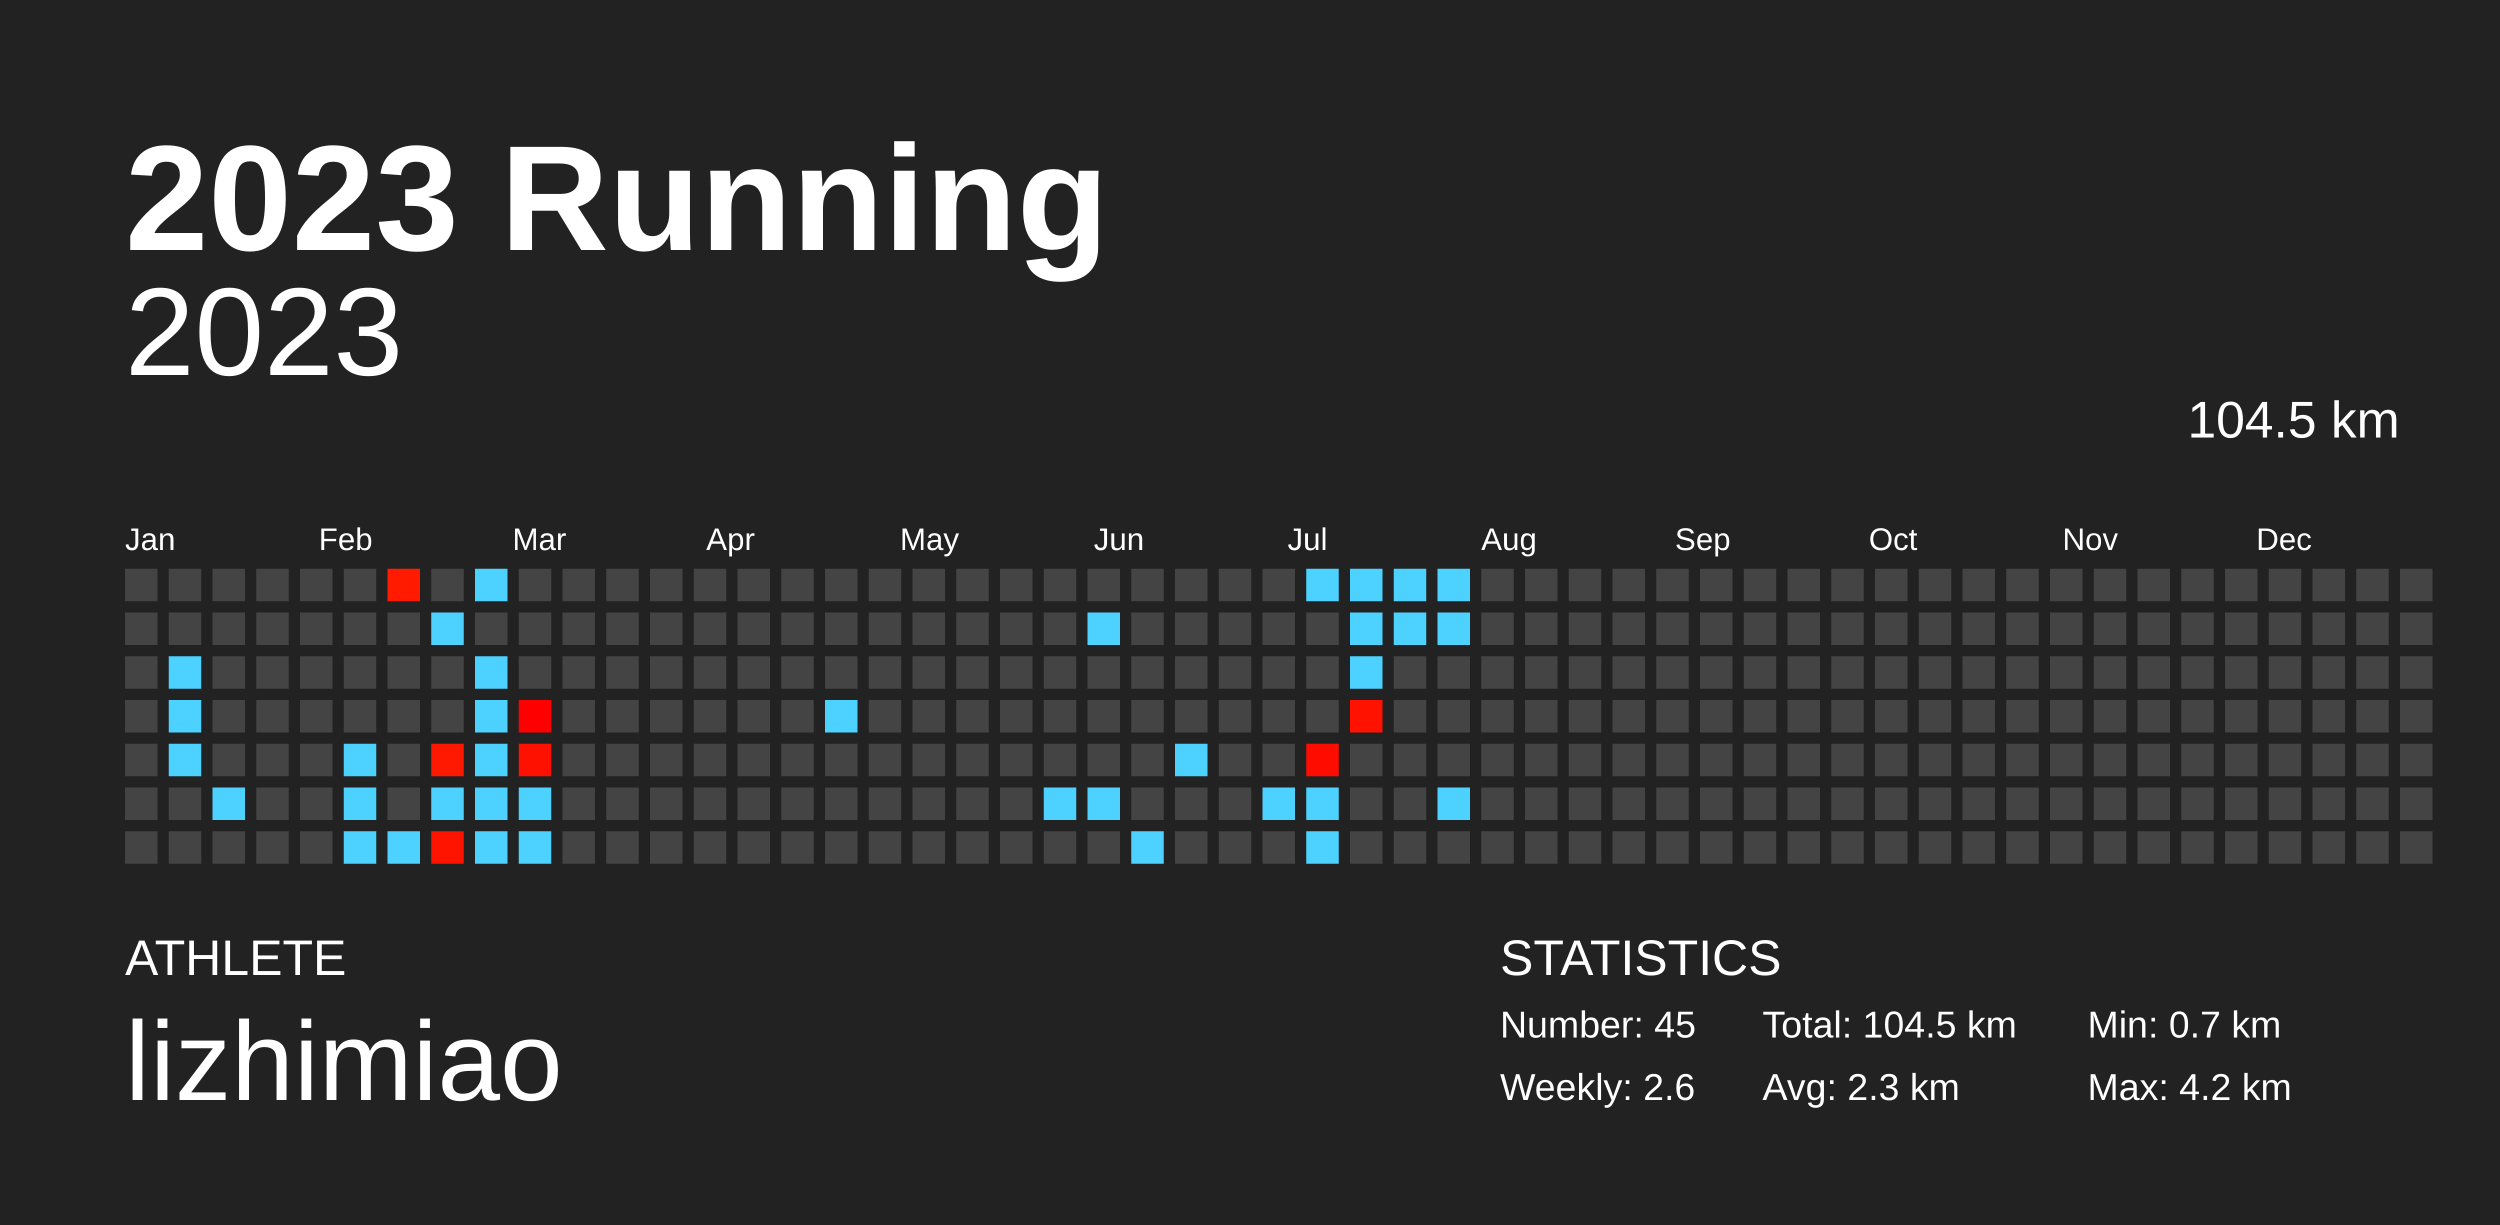
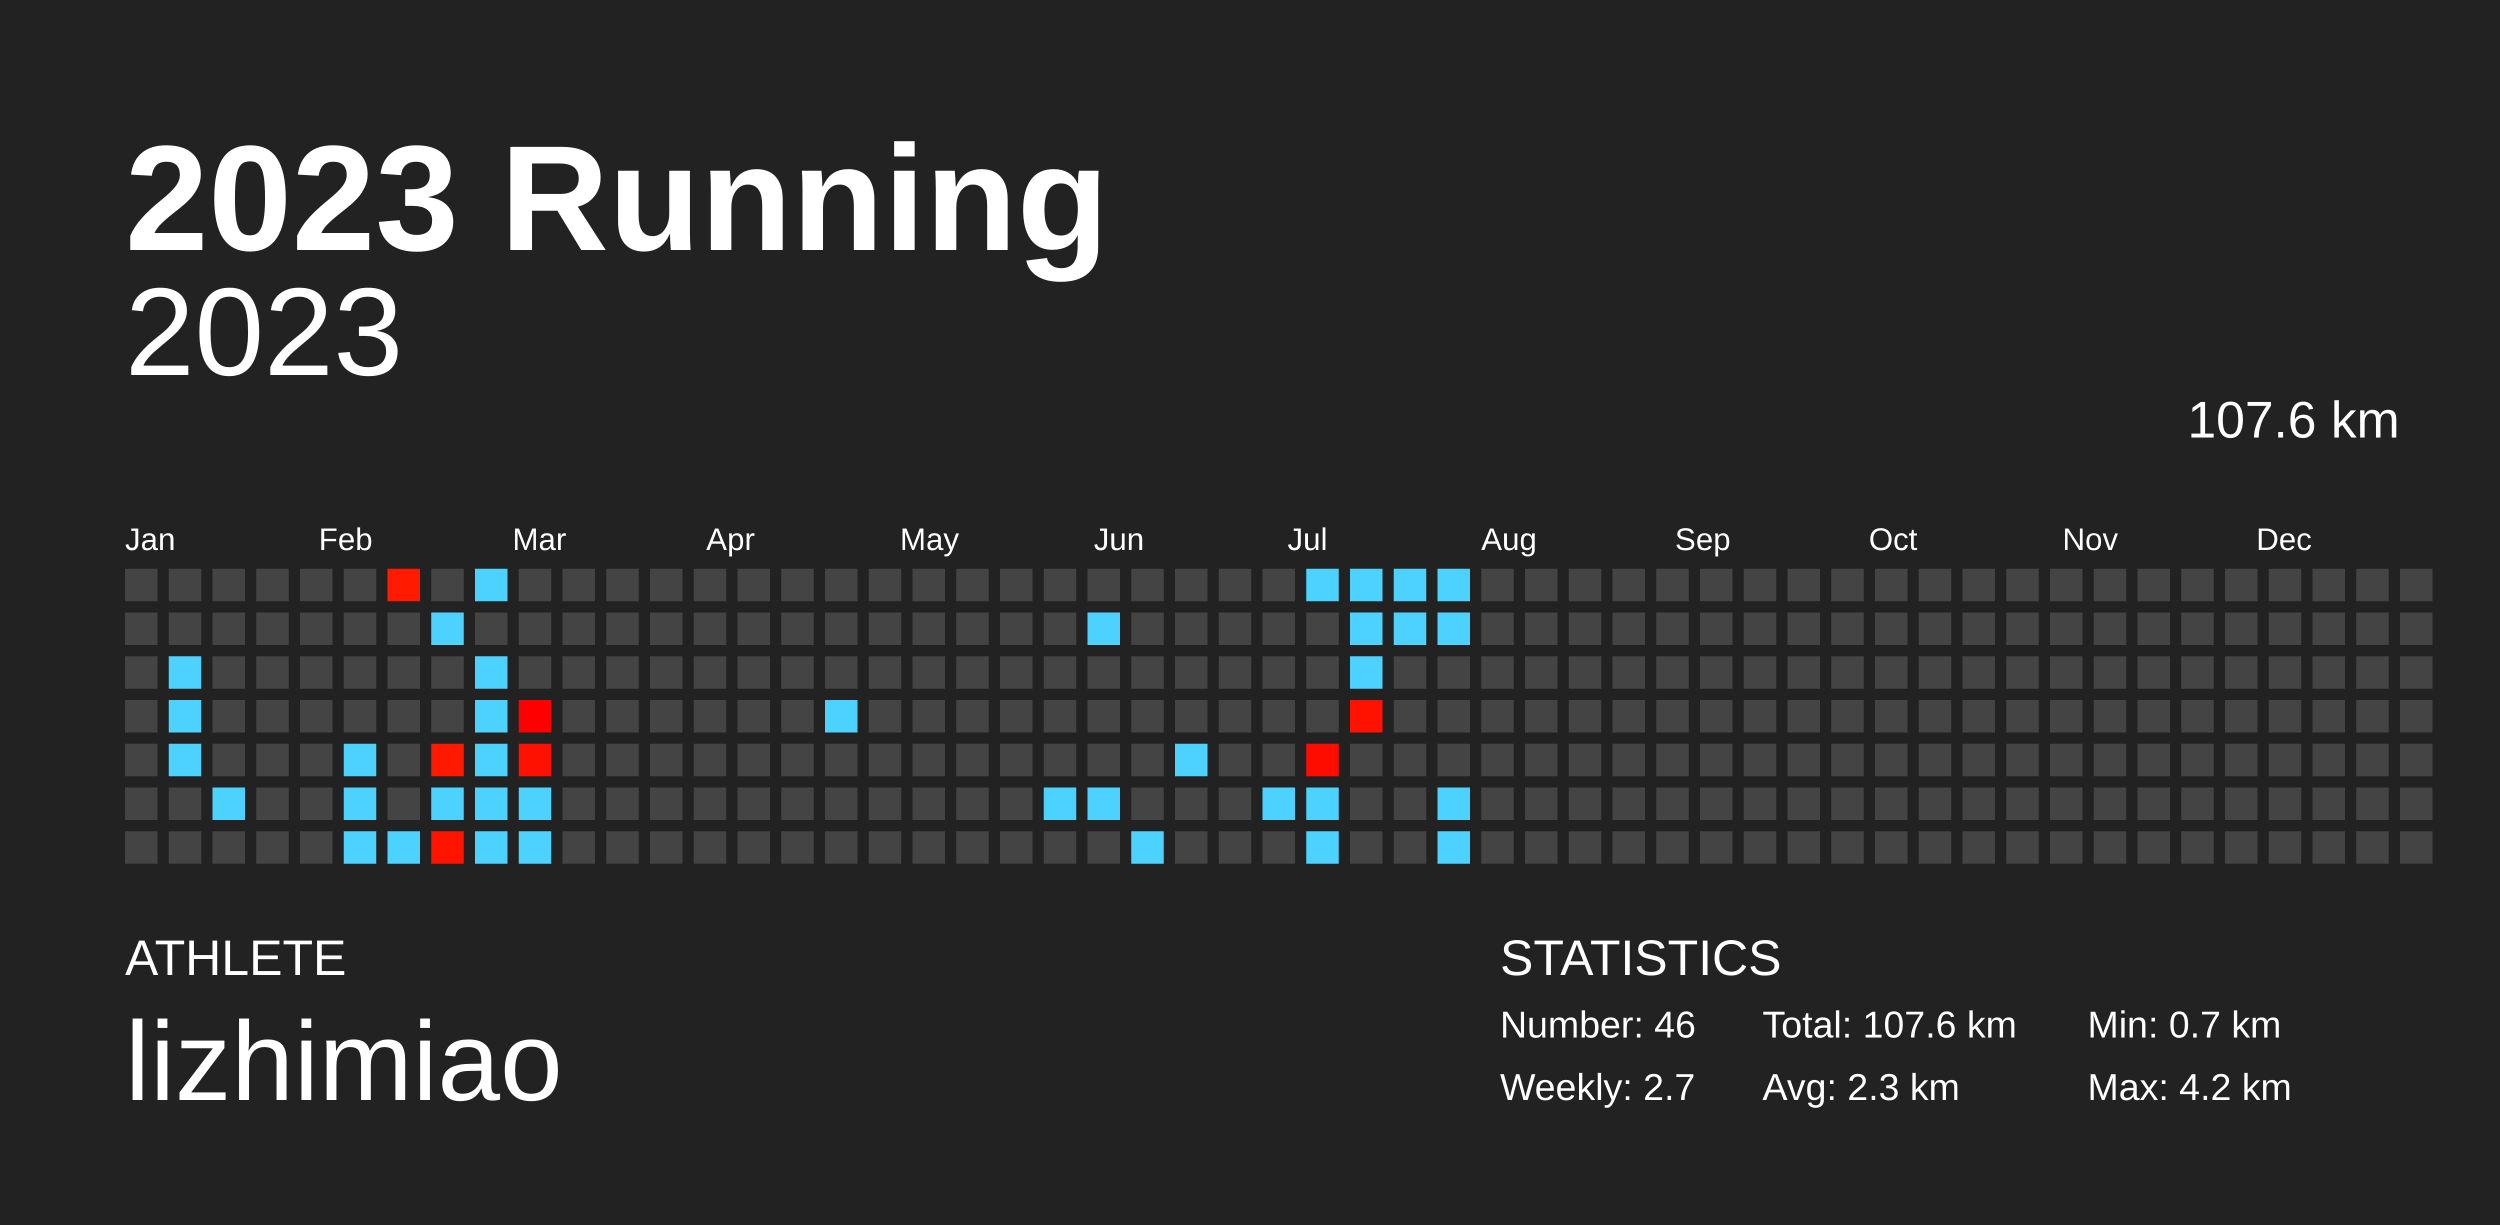
<svg xmlns="http://www.w3.org/2000/svg" baseProfile="full" height="98mm" version="1.1" viewBox="0,0,200,98" width="200mm">
  <defs />
  <rect fill="#222222" height="98" width="200" x="0" y="0" />
  <text fill="#FFFFFF" style="font-size:12px; font-family:Arial; font-weight:bold;" x="10" y="20">2023 Running</text>
  <text fill="#FFFFFF" style="font-size:4px; font-family:Arial" x="10" y="78">ATHLETE</text>
  <text fill="#FFFFFF" style="font-size:9px; font-family:Arial" x="10" y="88">lizhimiao</text>
  <text fill="#FFFFFF" style="font-size:4px; font-family:Arial" x="120" y="78">STATISTICS</text>
-   <text fill="#FFFFFF" style="font-size:3px; font-family:Arial" x="120" y="83">Number: 45</text>
-   <text fill="#FFFFFF" style="font-size:3px; font-family:Arial" x="120" y="88">Weekly: 2.6</text>
-   <text fill="#FFFFFF" style="font-size:3px; font-family:Arial" x="141" y="83">Total: 104.5 km</text>
+   <text fill="#FFFFFF" style="font-size:3px; font-family:Arial" x="120" y="83">Number: 46</text>
+   <text fill="#FFFFFF" style="font-size:3px; font-family:Arial" x="120" y="88">Weekly: 2.7</text>
+   <text fill="#FFFFFF" style="font-size:3px; font-family:Arial" x="141" y="83">Total: 107.6 km</text>
  <text fill="#FFFFFF" style="font-size:3px; font-family:Arial" x="141" y="88">Avg: 2.3 km</text>
  <text fill="#FFFFFF" style="font-size:3px; font-family:Arial" x="167" y="83">Min: 0.7 km</text>
  <text fill="#FFFFFF" style="font-size:3px; font-family:Arial" x="167" y="88">Max: 4.2 km</text>
  <text alignment-baseline="hanging" fill="#FFFFFF" style="font-size:10.0px; font-family:Arial;" x="10" y="30">2023</text>
-   <text alignment-baseline="hanging" fill="#FFFFFF" style="font-size:4.125px; font-family:Arial;" x="175" y="35">104.5 km</text>
+   <text alignment-baseline="hanging" fill="#FFFFFF" style="font-size:4.125px; font-family:Arial;" x="175" y="35">107.6 km</text>
  <text fill="#FFFFFF" style="font-size:2.5px; font-family:Arial" x="10.0" y="44">Jan</text>
  <text fill="#FFFFFF" style="font-size:2.5px; font-family:Arial" x="25.5" y="44">Feb</text>
  <text fill="#FFFFFF" style="font-size:2.5px; font-family:Arial" x="41.0" y="44">Mar</text>
  <text fill="#FFFFFF" style="font-size:2.5px; font-family:Arial" x="56.5" y="44">Apr</text>
  <text fill="#FFFFFF" style="font-size:2.5px; font-family:Arial" x="72.0" y="44">May</text>
  <text fill="#FFFFFF" style="font-size:2.5px; font-family:Arial" x="87.5" y="44">Jun</text>
  <text fill="#FFFFFF" style="font-size:2.5px; font-family:Arial" x="103.0" y="44">Jul</text>
  <text fill="#FFFFFF" style="font-size:2.5px; font-family:Arial" x="118.5" y="44">Aug</text>
  <text fill="#FFFFFF" style="font-size:2.5px; font-family:Arial" x="134.0" y="44">Sep</text>
  <text fill="#FFFFFF" style="font-size:2.5px; font-family:Arial" x="149.5" y="44">Oct</text>
  <text fill="#FFFFFF" style="font-size:2.5px; font-family:Arial" x="165.0" y="44">Nov</text>
  <text fill="#FFFFFF" style="font-size:2.5px; font-family:Arial" x="180.5" y="44">Dec</text>
  <rect fill="#444444" height="2.6" width="2.6" x="10.0" y="45.5" />
  <rect fill="#444444" height="2.6" width="2.6" x="10.0" y="49.0" />
  <rect fill="#444444" height="2.6" width="2.6" x="10.0" y="52.5" />
  <rect fill="#444444" height="2.6" width="2.6" x="10.0" y="56.0" />
  <rect fill="#444444" height="2.6" width="2.6" x="10.0" y="59.5" />
  <rect fill="#444444" height="2.6" width="2.6" x="10.0" y="63.0" />
  <rect fill="#444444" height="2.6" width="2.6" x="10.0" y="66.5" />
  <rect fill="#444444" height="2.6" width="2.6" x="13.5" y="45.5" />
  <rect fill="#444444" height="2.6" width="2.6" x="13.5" y="49.0" />
  <rect fill="#4dd2ff" height="2.6" width="2.6" x="13.5" y="52.5" />
  <rect fill="#4dd2ff" height="2.6" width="2.6" x="13.5" y="56.0" />
  <rect fill="#4dd2ff" height="2.6" width="2.6" x="13.5" y="59.5" />
  <rect fill="#444444" height="2.6" width="2.6" x="13.5" y="63.0" />
  <rect fill="#444444" height="2.6" width="2.6" x="13.5" y="66.5" />
  <rect fill="#444444" height="2.6" width="2.6" x="17.0" y="45.5" />
  <rect fill="#444444" height="2.6" width="2.6" x="17.0" y="49.0" />
  <rect fill="#444444" height="2.6" width="2.6" x="17.0" y="52.5" />
  <rect fill="#444444" height="2.6" width="2.6" x="17.0" y="56.0" />
  <rect fill="#444444" height="2.6" width="2.6" x="17.0" y="59.5" />
  <rect fill="#4dd2ff" height="2.6" width="2.6" x="17.0" y="63.0" />
  <rect fill="#444444" height="2.6" width="2.6" x="17.0" y="66.5" />
  <rect fill="#444444" height="2.6" width="2.6" x="20.5" y="45.5" />
  <rect fill="#444444" height="2.6" width="2.6" x="20.5" y="49.0" />
  <rect fill="#444444" height="2.6" width="2.6" x="20.5" y="52.5" />
  <rect fill="#444444" height="2.6" width="2.6" x="20.5" y="56.0" />
  <rect fill="#444444" height="2.6" width="2.6" x="20.5" y="59.5" />
  <rect fill="#444444" height="2.6" width="2.6" x="20.5" y="63.0" />
  <rect fill="#444444" height="2.6" width="2.6" x="20.5" y="66.5" />
  <rect fill="#444444" height="2.6" width="2.6" x="24.0" y="45.5" />
  <rect fill="#444444" height="2.6" width="2.6" x="24.0" y="49.0" />
  <rect fill="#444444" height="2.6" width="2.6" x="24.0" y="52.5" />
  <rect fill="#444444" height="2.6" width="2.6" x="24.0" y="56.0" />
  <rect fill="#444444" height="2.6" width="2.6" x="24.0" y="59.5" />
  <rect fill="#444444" height="2.6" width="2.6" x="24.0" y="63.0" />
  <rect fill="#444444" height="2.6" width="2.6" x="24.0" y="66.5" />
  <rect fill="#444444" height="2.6" width="2.6" x="27.5" y="45.5" />
  <rect fill="#444444" height="2.6" width="2.6" x="27.5" y="49.0" />
  <rect fill="#444444" height="2.6" width="2.6" x="27.5" y="52.5" />
  <rect fill="#444444" height="2.6" width="2.6" x="27.5" y="56.0" />
  <rect fill="#4dd2ff" height="2.6" width="2.6" x="27.5" y="59.5" />
  <rect fill="#4dd2ff" height="2.6" width="2.6" x="27.5" y="63.0" />
  <rect fill="#4dd2ff" height="2.6" width="2.6" x="27.5" y="66.5" />
  <rect fill="#ff1a00" height="2.6" width="2.6" x="31.0" y="45.5" />
  <rect fill="#444444" height="2.6" width="2.6" x="31.0" y="49.0" />
  <rect fill="#444444" height="2.6" width="2.6" x="31.0" y="52.5" />
  <rect fill="#444444" height="2.6" width="2.6" x="31.0" y="56.0" />
  <rect fill="#444444" height="2.6" width="2.6" x="31.0" y="59.5" />
  <rect fill="#444444" height="2.6" width="2.6" x="31.0" y="63.0" />
  <rect fill="#4dd2ff" height="2.6" width="2.6" x="31.0" y="66.5" />
  <rect fill="#444444" height="2.6" width="2.6" x="34.5" y="45.5" />
  <rect fill="#4dd2ff" height="2.6" width="2.6" x="34.5" y="49.0" />
  <rect fill="#444444" height="2.6" width="2.6" x="34.5" y="52.5" />
  <rect fill="#444444" height="2.6" width="2.6" x="34.5" y="56.0" />
  <rect fill="#ff1900" height="2.6" width="2.6" x="34.5" y="59.5" />
  <rect fill="#4dd2ff" height="2.6" width="2.6" x="34.5" y="63.0" />
  <rect fill="#ff1400" height="2.6" width="2.6" x="34.5" y="66.5" />
  <rect fill="#4dd2ff" height="2.6" width="2.6" x="38.0" y="45.5" />
  <rect fill="#444444" height="2.6" width="2.6" x="38.0" y="49.0" />
  <rect fill="#4dd2ff" height="2.6" width="2.6" x="38.0" y="52.5" />
  <rect fill="#4dd2ff" height="2.6" width="2.6" x="38.0" y="56.0" />
  <rect fill="#4dd2ff" height="2.6" width="2.6" x="38.0" y="59.5" />
  <rect fill="#4dd2ff" height="2.6" width="2.6" x="38.0" y="63.0" />
  <rect fill="#4dd2ff" height="2.6" width="2.6" x="38.0" y="66.5" />
  <rect fill="#444444" height="2.6" width="2.6" x="41.5" y="45.5" />
  <rect fill="#444444" height="2.6" width="2.6" x="41.5" y="49.0" />
  <rect fill="#444444" height="2.6" width="2.6" x="41.5" y="52.5" />
  <rect fill="#ff0000" height="2.6" width="2.6" x="41.5" y="56.0" />
  <rect fill="#ff1100" height="2.6" width="2.6" x="41.5" y="59.5" />
  <rect fill="#4dd2ff" height="2.6" width="2.6" x="41.5" y="63.0" />
  <rect fill="#4dd2ff" height="2.6" width="2.6" x="41.5" y="66.5" />
  <rect fill="#444444" height="2.6" width="2.6" x="45.0" y="45.5" />
  <rect fill="#444444" height="2.6" width="2.6" x="45.0" y="49.0" />
  <rect fill="#444444" height="2.6" width="2.6" x="45.0" y="52.5" />
  <rect fill="#444444" height="2.6" width="2.6" x="45.0" y="56.0" />
  <rect fill="#444444" height="2.6" width="2.6" x="45.0" y="59.5" />
  <rect fill="#444444" height="2.6" width="2.6" x="45.0" y="63.0" />
  <rect fill="#444444" height="2.6" width="2.6" x="45.0" y="66.5" />
  <rect fill="#444444" height="2.6" width="2.6" x="48.5" y="45.5" />
  <rect fill="#444444" height="2.6" width="2.6" x="48.5" y="49.0" />
  <rect fill="#444444" height="2.6" width="2.6" x="48.5" y="52.5" />
  <rect fill="#444444" height="2.6" width="2.6" x="48.5" y="56.0" />
  <rect fill="#444444" height="2.6" width="2.6" x="48.5" y="59.5" />
  <rect fill="#444444" height="2.6" width="2.6" x="48.5" y="63.0" />
  <rect fill="#444444" height="2.6" width="2.6" x="48.5" y="66.5" />
  <rect fill="#444444" height="2.6" width="2.6" x="52.0" y="45.5" />
  <rect fill="#444444" height="2.6" width="2.6" x="52.0" y="49.0" />
  <rect fill="#444444" height="2.6" width="2.6" x="52.0" y="52.5" />
  <rect fill="#444444" height="2.6" width="2.6" x="52.0" y="56.0" />
  <rect fill="#444444" height="2.6" width="2.6" x="52.0" y="59.5" />
  <rect fill="#444444" height="2.6" width="2.6" x="52.0" y="63.0" />
  <rect fill="#444444" height="2.6" width="2.6" x="52.0" y="66.5" />
  <rect fill="#444444" height="2.6" width="2.6" x="55.5" y="45.5" />
  <rect fill="#444444" height="2.6" width="2.6" x="55.5" y="49.0" />
  <rect fill="#444444" height="2.6" width="2.6" x="55.5" y="52.5" />
  <rect fill="#444444" height="2.6" width="2.6" x="55.5" y="56.0" />
  <rect fill="#444444" height="2.6" width="2.6" x="55.5" y="59.5" />
  <rect fill="#444444" height="2.6" width="2.6" x="55.5" y="63.0" />
  <rect fill="#444444" height="2.6" width="2.6" x="55.5" y="66.5" />
  <rect fill="#444444" height="2.6" width="2.6" x="59.0" y="45.5" />
  <rect fill="#444444" height="2.6" width="2.6" x="59.0" y="49.0" />
  <rect fill="#444444" height="2.6" width="2.6" x="59.0" y="52.5" />
  <rect fill="#444444" height="2.6" width="2.6" x="59.0" y="56.0" />
  <rect fill="#444444" height="2.6" width="2.6" x="59.0" y="59.5" />
  <rect fill="#444444" height="2.6" width="2.6" x="59.0" y="63.0" />
  <rect fill="#444444" height="2.6" width="2.6" x="59.0" y="66.5" />
  <rect fill="#444444" height="2.6" width="2.6" x="62.5" y="45.5" />
  <rect fill="#444444" height="2.6" width="2.6" x="62.5" y="49.0" />
  <rect fill="#444444" height="2.6" width="2.6" x="62.5" y="52.5" />
  <rect fill="#444444" height="2.6" width="2.6" x="62.5" y="56.0" />
  <rect fill="#444444" height="2.6" width="2.6" x="62.5" y="59.5" />
  <rect fill="#444444" height="2.6" width="2.6" x="62.5" y="63.0" />
  <rect fill="#444444" height="2.6" width="2.6" x="62.5" y="66.5" />
  <rect fill="#444444" height="2.6" width="2.6" x="66.0" y="45.5" />
  <rect fill="#444444" height="2.6" width="2.6" x="66.0" y="49.0" />
  <rect fill="#444444" height="2.6" width="2.6" x="66.0" y="52.5" />
  <rect fill="#4dd2ff" height="2.6" width="2.6" x="66.0" y="56.0" />
  <rect fill="#444444" height="2.6" width="2.6" x="66.0" y="59.5" />
  <rect fill="#444444" height="2.6" width="2.6" x="66.0" y="63.0" />
  <rect fill="#444444" height="2.6" width="2.6" x="66.0" y="66.5" />
  <rect fill="#444444" height="2.6" width="2.6" x="69.5" y="45.5" />
  <rect fill="#444444" height="2.6" width="2.6" x="69.5" y="49.0" />
  <rect fill="#444444" height="2.6" width="2.6" x="69.5" y="52.5" />
  <rect fill="#444444" height="2.6" width="2.6" x="69.5" y="56.0" />
  <rect fill="#444444" height="2.6" width="2.6" x="69.5" y="59.5" />
  <rect fill="#444444" height="2.6" width="2.6" x="69.5" y="63.0" />
  <rect fill="#444444" height="2.6" width="2.6" x="69.5" y="66.5" />
  <rect fill="#444444" height="2.6" width="2.6" x="73.0" y="45.5" />
  <rect fill="#444444" height="2.6" width="2.6" x="73.0" y="49.0" />
  <rect fill="#444444" height="2.6" width="2.6" x="73.0" y="52.5" />
  <rect fill="#444444" height="2.6" width="2.6" x="73.0" y="56.0" />
  <rect fill="#444444" height="2.6" width="2.6" x="73.0" y="59.5" />
  <rect fill="#444444" height="2.6" width="2.6" x="73.0" y="63.0" />
  <rect fill="#444444" height="2.6" width="2.6" x="73.0" y="66.5" />
  <rect fill="#444444" height="2.6" width="2.6" x="76.5" y="45.5" />
  <rect fill="#444444" height="2.6" width="2.6" x="76.5" y="49.0" />
  <rect fill="#444444" height="2.6" width="2.6" x="76.5" y="52.5" />
  <rect fill="#444444" height="2.6" width="2.6" x="76.5" y="56.0" />
  <rect fill="#444444" height="2.6" width="2.6" x="76.5" y="59.5" />
  <rect fill="#444444" height="2.6" width="2.6" x="76.5" y="63.0" />
  <rect fill="#444444" height="2.6" width="2.6" x="76.5" y="66.5" />
  <rect fill="#444444" height="2.6" width="2.6" x="80.0" y="45.5" />
  <rect fill="#444444" height="2.6" width="2.6" x="80.0" y="49.0" />
  <rect fill="#444444" height="2.6" width="2.6" x="80.0" y="52.5" />
  <rect fill="#444444" height="2.6" width="2.6" x="80.0" y="56.0" />
  <rect fill="#444444" height="2.6" width="2.6" x="80.0" y="59.5" />
  <rect fill="#444444" height="2.6" width="2.6" x="80.0" y="63.0" />
  <rect fill="#444444" height="2.6" width="2.6" x="80.0" y="66.5" />
  <rect fill="#444444" height="2.6" width="2.6" x="83.5" y="45.5" />
  <rect fill="#444444" height="2.6" width="2.6" x="83.5" y="49.0" />
  <rect fill="#444444" height="2.6" width="2.6" x="83.5" y="52.5" />
  <rect fill="#444444" height="2.6" width="2.6" x="83.5" y="56.0" />
  <rect fill="#444444" height="2.6" width="2.6" x="83.5" y="59.5" />
  <rect fill="#4dd2ff" height="2.6" width="2.6" x="83.5" y="63.0" />
  <rect fill="#444444" height="2.6" width="2.6" x="83.5" y="66.5" />
  <rect fill="#444444" height="2.6" width="2.6" x="87.0" y="45.5" />
  <rect fill="#4dd2ff" height="2.6" width="2.6" x="87.0" y="49.0" />
  <rect fill="#444444" height="2.6" width="2.6" x="87.0" y="52.5" />
  <rect fill="#444444" height="2.6" width="2.6" x="87.0" y="56.0" />
  <rect fill="#444444" height="2.6" width="2.6" x="87.0" y="59.5" />
  <rect fill="#4dd2ff" height="2.6" width="2.6" x="87.0" y="63.0" />
  <rect fill="#444444" height="2.6" width="2.6" x="87.0" y="66.5" />
  <rect fill="#444444" height="2.6" width="2.6" x="90.5" y="45.5" />
  <rect fill="#444444" height="2.6" width="2.6" x="90.5" y="49.0" />
  <rect fill="#444444" height="2.6" width="2.6" x="90.5" y="52.5" />
  <rect fill="#444444" height="2.6" width="2.6" x="90.5" y="56.0" />
  <rect fill="#444444" height="2.6" width="2.6" x="90.5" y="59.5" />
  <rect fill="#444444" height="2.6" width="2.6" x="90.5" y="63.0" />
  <rect fill="#4dd2ff" height="2.6" width="2.6" x="90.5" y="66.5" />
  <rect fill="#444444" height="2.6" width="2.6" x="94.0" y="45.5" />
  <rect fill="#444444" height="2.6" width="2.6" x="94.0" y="49.0" />
  <rect fill="#444444" height="2.6" width="2.6" x="94.0" y="52.5" />
  <rect fill="#444444" height="2.6" width="2.6" x="94.0" y="56.0" />
  <rect fill="#4dd2ff" height="2.6" width="2.6" x="94.0" y="59.5" />
  <rect fill="#444444" height="2.6" width="2.6" x="94.0" y="63.0" />
  <rect fill="#444444" height="2.6" width="2.6" x="94.0" y="66.5" />
  <rect fill="#444444" height="2.6" width="2.6" x="97.5" y="45.5" />
  <rect fill="#444444" height="2.6" width="2.6" x="97.5" y="49.0" />
  <rect fill="#444444" height="2.6" width="2.6" x="97.5" y="52.5" />
  <rect fill="#444444" height="2.6" width="2.6" x="97.5" y="56.0" />
  <rect fill="#444444" height="2.6" width="2.6" x="97.5" y="59.5" />
  <rect fill="#444444" height="2.6" width="2.6" x="97.5" y="63.0" />
  <rect fill="#444444" height="2.6" width="2.6" x="97.5" y="66.5" />
  <rect fill="#444444" height="2.6" width="2.6" x="101.0" y="45.5" />
  <rect fill="#444444" height="2.6" width="2.6" x="101.0" y="49.0" />
  <rect fill="#444444" height="2.6" width="2.6" x="101.0" y="52.5" />
  <rect fill="#444444" height="2.6" width="2.6" x="101.0" y="56.0" />
  <rect fill="#444444" height="2.6" width="2.6" x="101.0" y="59.5" />
  <rect fill="#4dd2ff" height="2.6" width="2.6" x="101.0" y="63.0" />
  <rect fill="#444444" height="2.6" width="2.6" x="101.0" y="66.5" />
  <rect fill="#4dd2ff" height="2.6" width="2.6" x="104.5" y="45.5" />
  <rect fill="#444444" height="2.6" width="2.6" x="104.5" y="49.0" />
  <rect fill="#444444" height="2.6" width="2.6" x="104.5" y="52.5" />
  <rect fill="#444444" height="2.6" width="2.6" x="104.5" y="56.0" />
  <rect fill="#ff0c00" height="2.6" width="2.6" x="104.5" y="59.5" />
  <rect fill="#4dd2ff" height="2.6" width="2.6" x="104.5" y="63.0" />
  <rect fill="#4dd2ff" height="2.6" width="2.6" x="104.5" y="66.5" />
  <rect fill="#4dd2ff" height="2.6" width="2.6" x="108.0" y="45.5" />
  <rect fill="#4dd2ff" height="2.6" width="2.6" x="108.0" y="49.0" />
  <rect fill="#4dd2ff" height="2.6" width="2.6" x="108.0" y="52.5" />
  <rect fill="#ff1200" height="2.6" width="2.6" x="108.0" y="56.0" />
  <rect fill="#444444" height="2.6" width="2.6" x="108.0" y="59.5" />
  <rect fill="#444444" height="2.6" width="2.6" x="108.0" y="63.0" />
  <rect fill="#444444" height="2.6" width="2.6" x="108.0" y="66.5" />
  <rect fill="#4dd2ff" height="2.6" width="2.6" x="111.5" y="45.5" />
  <rect fill="#4dd2ff" height="2.6" width="2.6" x="111.5" y="49.0" />
  <rect fill="#444444" height="2.6" width="2.6" x="111.5" y="52.5" />
  <rect fill="#444444" height="2.6" width="2.6" x="111.5" y="56.0" />
  <rect fill="#444444" height="2.6" width="2.6" x="111.5" y="59.5" />
  <rect fill="#444444" height="2.6" width="2.6" x="111.5" y="63.0" />
  <rect fill="#444444" height="2.6" width="2.6" x="111.5" y="66.5" />
  <rect fill="#4dd2ff" height="2.6" width="2.6" x="115.0" y="45.5" />
  <rect fill="#4dd2ff" height="2.6" width="2.6" x="115.0" y="49.0" />
  <rect fill="#444444" height="2.6" width="2.6" x="115.0" y="52.5" />
  <rect fill="#444444" height="2.6" width="2.6" x="115.0" y="56.0" />
  <rect fill="#444444" height="2.6" width="2.6" x="115.0" y="59.5" />
  <rect fill="#4dd2ff" height="2.6" width="2.6" x="115.0" y="63.0" />
-   <rect fill="#444444" height="2.6" width="2.6" x="115.0" y="66.5" />
+   <rect fill="#4dd2ff" height="2.6" width="2.6" x="115.0" y="66.5" />
  <rect fill="#444444" height="2.6" width="2.6" x="118.5" y="45.5" />
  <rect fill="#444444" height="2.6" width="2.6" x="118.5" y="49.0" />
  <rect fill="#444444" height="2.6" width="2.6" x="118.5" y="52.5" />
  <rect fill="#444444" height="2.6" width="2.6" x="118.5" y="56.0" />
  <rect fill="#444444" height="2.6" width="2.6" x="118.5" y="59.5" />
  <rect fill="#444444" height="2.6" width="2.6" x="118.5" y="63.0" />
  <rect fill="#444444" height="2.6" width="2.6" x="118.5" y="66.5" />
  <rect fill="#444444" height="2.6" width="2.6" x="122.0" y="45.5" />
  <rect fill="#444444" height="2.6" width="2.6" x="122.0" y="49.0" />
  <rect fill="#444444" height="2.6" width="2.6" x="122.0" y="52.5" />
  <rect fill="#444444" height="2.6" width="2.6" x="122.0" y="56.0" />
  <rect fill="#444444" height="2.6" width="2.6" x="122.0" y="59.5" />
  <rect fill="#444444" height="2.6" width="2.6" x="122.0" y="63.0" />
  <rect fill="#444444" height="2.6" width="2.6" x="122.0" y="66.5" />
  <rect fill="#444444" height="2.6" width="2.6" x="125.5" y="45.5" />
  <rect fill="#444444" height="2.6" width="2.6" x="125.5" y="49.0" />
  <rect fill="#444444" height="2.6" width="2.6" x="125.5" y="52.5" />
  <rect fill="#444444" height="2.6" width="2.6" x="125.5" y="56.0" />
  <rect fill="#444444" height="2.6" width="2.6" x="125.5" y="59.5" />
  <rect fill="#444444" height="2.6" width="2.6" x="125.5" y="63.0" />
  <rect fill="#444444" height="2.6" width="2.6" x="125.5" y="66.5" />
  <rect fill="#444444" height="2.6" width="2.6" x="129.0" y="45.5" />
  <rect fill="#444444" height="2.6" width="2.6" x="129.0" y="49.0" />
  <rect fill="#444444" height="2.6" width="2.6" x="129.0" y="52.5" />
  <rect fill="#444444" height="2.6" width="2.6" x="129.0" y="56.0" />
  <rect fill="#444444" height="2.6" width="2.6" x="129.0" y="59.5" />
  <rect fill="#444444" height="2.6" width="2.6" x="129.0" y="63.0" />
  <rect fill="#444444" height="2.6" width="2.6" x="129.0" y="66.5" />
  <rect fill="#444444" height="2.6" width="2.6" x="132.5" y="45.5" />
  <rect fill="#444444" height="2.6" width="2.6" x="132.5" y="49.0" />
  <rect fill="#444444" height="2.6" width="2.6" x="132.5" y="52.5" />
  <rect fill="#444444" height="2.6" width="2.6" x="132.5" y="56.0" />
  <rect fill="#444444" height="2.6" width="2.6" x="132.5" y="59.5" />
  <rect fill="#444444" height="2.6" width="2.6" x="132.5" y="63.0" />
  <rect fill="#444444" height="2.6" width="2.6" x="132.5" y="66.5" />
  <rect fill="#444444" height="2.6" width="2.6" x="136.0" y="45.5" />
  <rect fill="#444444" height="2.6" width="2.6" x="136.0" y="49.0" />
  <rect fill="#444444" height="2.6" width="2.6" x="136.0" y="52.5" />
  <rect fill="#444444" height="2.6" width="2.6" x="136.0" y="56.0" />
  <rect fill="#444444" height="2.6" width="2.6" x="136.0" y="59.5" />
  <rect fill="#444444" height="2.6" width="2.6" x="136.0" y="63.0" />
  <rect fill="#444444" height="2.6" width="2.6" x="136.0" y="66.5" />
  <rect fill="#444444" height="2.6" width="2.6" x="139.5" y="45.5" />
  <rect fill="#444444" height="2.6" width="2.6" x="139.5" y="49.0" />
  <rect fill="#444444" height="2.6" width="2.6" x="139.5" y="52.5" />
  <rect fill="#444444" height="2.6" width="2.6" x="139.5" y="56.0" />
  <rect fill="#444444" height="2.6" width="2.6" x="139.5" y="59.5" />
  <rect fill="#444444" height="2.6" width="2.6" x="139.5" y="63.0" />
  <rect fill="#444444" height="2.6" width="2.6" x="139.5" y="66.5" />
  <rect fill="#444444" height="2.6" width="2.6" x="143.0" y="45.5" />
  <rect fill="#444444" height="2.6" width="2.6" x="143.0" y="49.0" />
  <rect fill="#444444" height="2.6" width="2.6" x="143.0" y="52.5" />
  <rect fill="#444444" height="2.6" width="2.6" x="143.0" y="56.0" />
  <rect fill="#444444" height="2.6" width="2.6" x="143.0" y="59.5" />
  <rect fill="#444444" height="2.6" width="2.6" x="143.0" y="63.0" />
  <rect fill="#444444" height="2.6" width="2.6" x="143.0" y="66.5" />
  <rect fill="#444444" height="2.6" width="2.6" x="146.5" y="45.5" />
  <rect fill="#444444" height="2.6" width="2.6" x="146.5" y="49.0" />
  <rect fill="#444444" height="2.6" width="2.6" x="146.5" y="52.5" />
  <rect fill="#444444" height="2.6" width="2.6" x="146.5" y="56.0" />
  <rect fill="#444444" height="2.6" width="2.6" x="146.5" y="59.5" />
  <rect fill="#444444" height="2.6" width="2.6" x="146.5" y="63.0" />
  <rect fill="#444444" height="2.6" width="2.6" x="146.5" y="66.5" />
  <rect fill="#444444" height="2.6" width="2.6" x="150.0" y="45.5" />
  <rect fill="#444444" height="2.6" width="2.6" x="150.0" y="49.0" />
  <rect fill="#444444" height="2.6" width="2.6" x="150.0" y="52.5" />
  <rect fill="#444444" height="2.6" width="2.6" x="150.0" y="56.0" />
  <rect fill="#444444" height="2.6" width="2.6" x="150.0" y="59.5" />
  <rect fill="#444444" height="2.6" width="2.6" x="150.0" y="63.0" />
  <rect fill="#444444" height="2.6" width="2.6" x="150.0" y="66.5" />
  <rect fill="#444444" height="2.6" width="2.6" x="153.5" y="45.5" />
  <rect fill="#444444" height="2.6" width="2.6" x="153.5" y="49.0" />
  <rect fill="#444444" height="2.6" width="2.6" x="153.5" y="52.5" />
  <rect fill="#444444" height="2.6" width="2.6" x="153.5" y="56.0" />
  <rect fill="#444444" height="2.6" width="2.6" x="153.5" y="59.5" />
  <rect fill="#444444" height="2.6" width="2.6" x="153.5" y="63.0" />
  <rect fill="#444444" height="2.6" width="2.6" x="153.5" y="66.5" />
  <rect fill="#444444" height="2.6" width="2.6" x="157.0" y="45.5" />
  <rect fill="#444444" height="2.6" width="2.6" x="157.0" y="49.0" />
  <rect fill="#444444" height="2.6" width="2.6" x="157.0" y="52.5" />
  <rect fill="#444444" height="2.6" width="2.6" x="157.0" y="56.0" />
  <rect fill="#444444" height="2.6" width="2.6" x="157.0" y="59.5" />
  <rect fill="#444444" height="2.6" width="2.6" x="157.0" y="63.0" />
  <rect fill="#444444" height="2.6" width="2.6" x="157.0" y="66.5" />
  <rect fill="#444444" height="2.6" width="2.6" x="160.5" y="45.5" />
  <rect fill="#444444" height="2.6" width="2.6" x="160.5" y="49.0" />
  <rect fill="#444444" height="2.6" width="2.6" x="160.5" y="52.5" />
  <rect fill="#444444" height="2.6" width="2.6" x="160.5" y="56.0" />
  <rect fill="#444444" height="2.6" width="2.6" x="160.5" y="59.5" />
  <rect fill="#444444" height="2.6" width="2.6" x="160.5" y="63.0" />
  <rect fill="#444444" height="2.6" width="2.6" x="160.5" y="66.5" />
  <rect fill="#444444" height="2.6" width="2.6" x="164.0" y="45.5" />
  <rect fill="#444444" height="2.6" width="2.6" x="164.0" y="49.0" />
  <rect fill="#444444" height="2.6" width="2.6" x="164.0" y="52.5" />
  <rect fill="#444444" height="2.6" width="2.6" x="164.0" y="56.0" />
  <rect fill="#444444" height="2.6" width="2.6" x="164.0" y="59.5" />
  <rect fill="#444444" height="2.6" width="2.6" x="164.0" y="63.0" />
  <rect fill="#444444" height="2.6" width="2.6" x="164.0" y="66.5" />
  <rect fill="#444444" height="2.6" width="2.6" x="167.5" y="45.5" />
  <rect fill="#444444" height="2.6" width="2.6" x="167.5" y="49.0" />
  <rect fill="#444444" height="2.6" width="2.6" x="167.5" y="52.5" />
  <rect fill="#444444" height="2.6" width="2.6" x="167.5" y="56.0" />
  <rect fill="#444444" height="2.6" width="2.6" x="167.5" y="59.5" />
  <rect fill="#444444" height="2.6" width="2.6" x="167.5" y="63.0" />
  <rect fill="#444444" height="2.6" width="2.6" x="167.5" y="66.5" />
  <rect fill="#444444" height="2.6" width="2.6" x="171.0" y="45.5" />
  <rect fill="#444444" height="2.6" width="2.6" x="171.0" y="49.0" />
  <rect fill="#444444" height="2.6" width="2.6" x="171.0" y="52.5" />
  <rect fill="#444444" height="2.6" width="2.6" x="171.0" y="56.0" />
  <rect fill="#444444" height="2.6" width="2.6" x="171.0" y="59.5" />
  <rect fill="#444444" height="2.6" width="2.6" x="171.0" y="63.0" />
  <rect fill="#444444" height="2.6" width="2.6" x="171.0" y="66.5" />
  <rect fill="#444444" height="2.6" width="2.6" x="174.5" y="45.5" />
  <rect fill="#444444" height="2.6" width="2.6" x="174.5" y="49.0" />
  <rect fill="#444444" height="2.6" width="2.6" x="174.5" y="52.5" />
  <rect fill="#444444" height="2.6" width="2.6" x="174.5" y="56.0" />
  <rect fill="#444444" height="2.6" width="2.6" x="174.5" y="59.5" />
  <rect fill="#444444" height="2.6" width="2.6" x="174.5" y="63.0" />
  <rect fill="#444444" height="2.6" width="2.6" x="174.5" y="66.5" />
  <rect fill="#444444" height="2.6" width="2.6" x="178.0" y="45.5" />
  <rect fill="#444444" height="2.6" width="2.6" x="178.0" y="49.0" />
  <rect fill="#444444" height="2.6" width="2.6" x="178.0" y="52.5" />
  <rect fill="#444444" height="2.6" width="2.6" x="178.0" y="56.0" />
  <rect fill="#444444" height="2.6" width="2.6" x="178.0" y="59.5" />
  <rect fill="#444444" height="2.6" width="2.6" x="178.0" y="63.0" />
  <rect fill="#444444" height="2.6" width="2.6" x="178.0" y="66.5" />
  <rect fill="#444444" height="2.6" width="2.6" x="181.5" y="45.5" />
  <rect fill="#444444" height="2.6" width="2.6" x="181.5" y="49.0" />
  <rect fill="#444444" height="2.6" width="2.6" x="181.5" y="52.5" />
  <rect fill="#444444" height="2.6" width="2.6" x="181.5" y="56.0" />
  <rect fill="#444444" height="2.6" width="2.6" x="181.5" y="59.5" />
  <rect fill="#444444" height="2.6" width="2.6" x="181.5" y="63.0" />
  <rect fill="#444444" height="2.6" width="2.6" x="181.5" y="66.5" />
  <rect fill="#444444" height="2.6" width="2.6" x="185.0" y="45.5" />
  <rect fill="#444444" height="2.6" width="2.6" x="185.0" y="49.0" />
  <rect fill="#444444" height="2.6" width="2.6" x="185.0" y="52.5" />
  <rect fill="#444444" height="2.6" width="2.6" x="185.0" y="56.0" />
  <rect fill="#444444" height="2.6" width="2.6" x="185.0" y="59.5" />
  <rect fill="#444444" height="2.6" width="2.6" x="185.0" y="63.0" />
  <rect fill="#444444" height="2.6" width="2.6" x="185.0" y="66.5" />
  <rect fill="#444444" height="2.6" width="2.6" x="188.5" y="45.5" />
  <rect fill="#444444" height="2.6" width="2.6" x="188.5" y="49.0" />
  <rect fill="#444444" height="2.6" width="2.6" x="188.5" y="52.5" />
  <rect fill="#444444" height="2.6" width="2.6" x="188.5" y="56.0" />
  <rect fill="#444444" height="2.6" width="2.6" x="188.5" y="59.5" />
  <rect fill="#444444" height="2.6" width="2.6" x="188.5" y="63.0" />
  <rect fill="#444444" height="2.6" width="2.6" x="188.5" y="66.5" />
  <rect fill="#444444" height="2.6" width="2.6" x="192.0" y="45.5" />
  <rect fill="#444444" height="2.6" width="2.6" x="192.0" y="49.0" />
  <rect fill="#444444" height="2.6" width="2.6" x="192.0" y="52.5" />
  <rect fill="#444444" height="2.6" width="2.6" x="192.0" y="56.0" />
  <rect fill="#444444" height="2.6" width="2.6" x="192.0" y="59.5" />
  <rect fill="#444444" height="2.6" width="2.6" x="192.0" y="63.0" />
  <rect fill="#444444" height="2.6" width="2.6" x="192.0" y="66.5" />
</svg>
